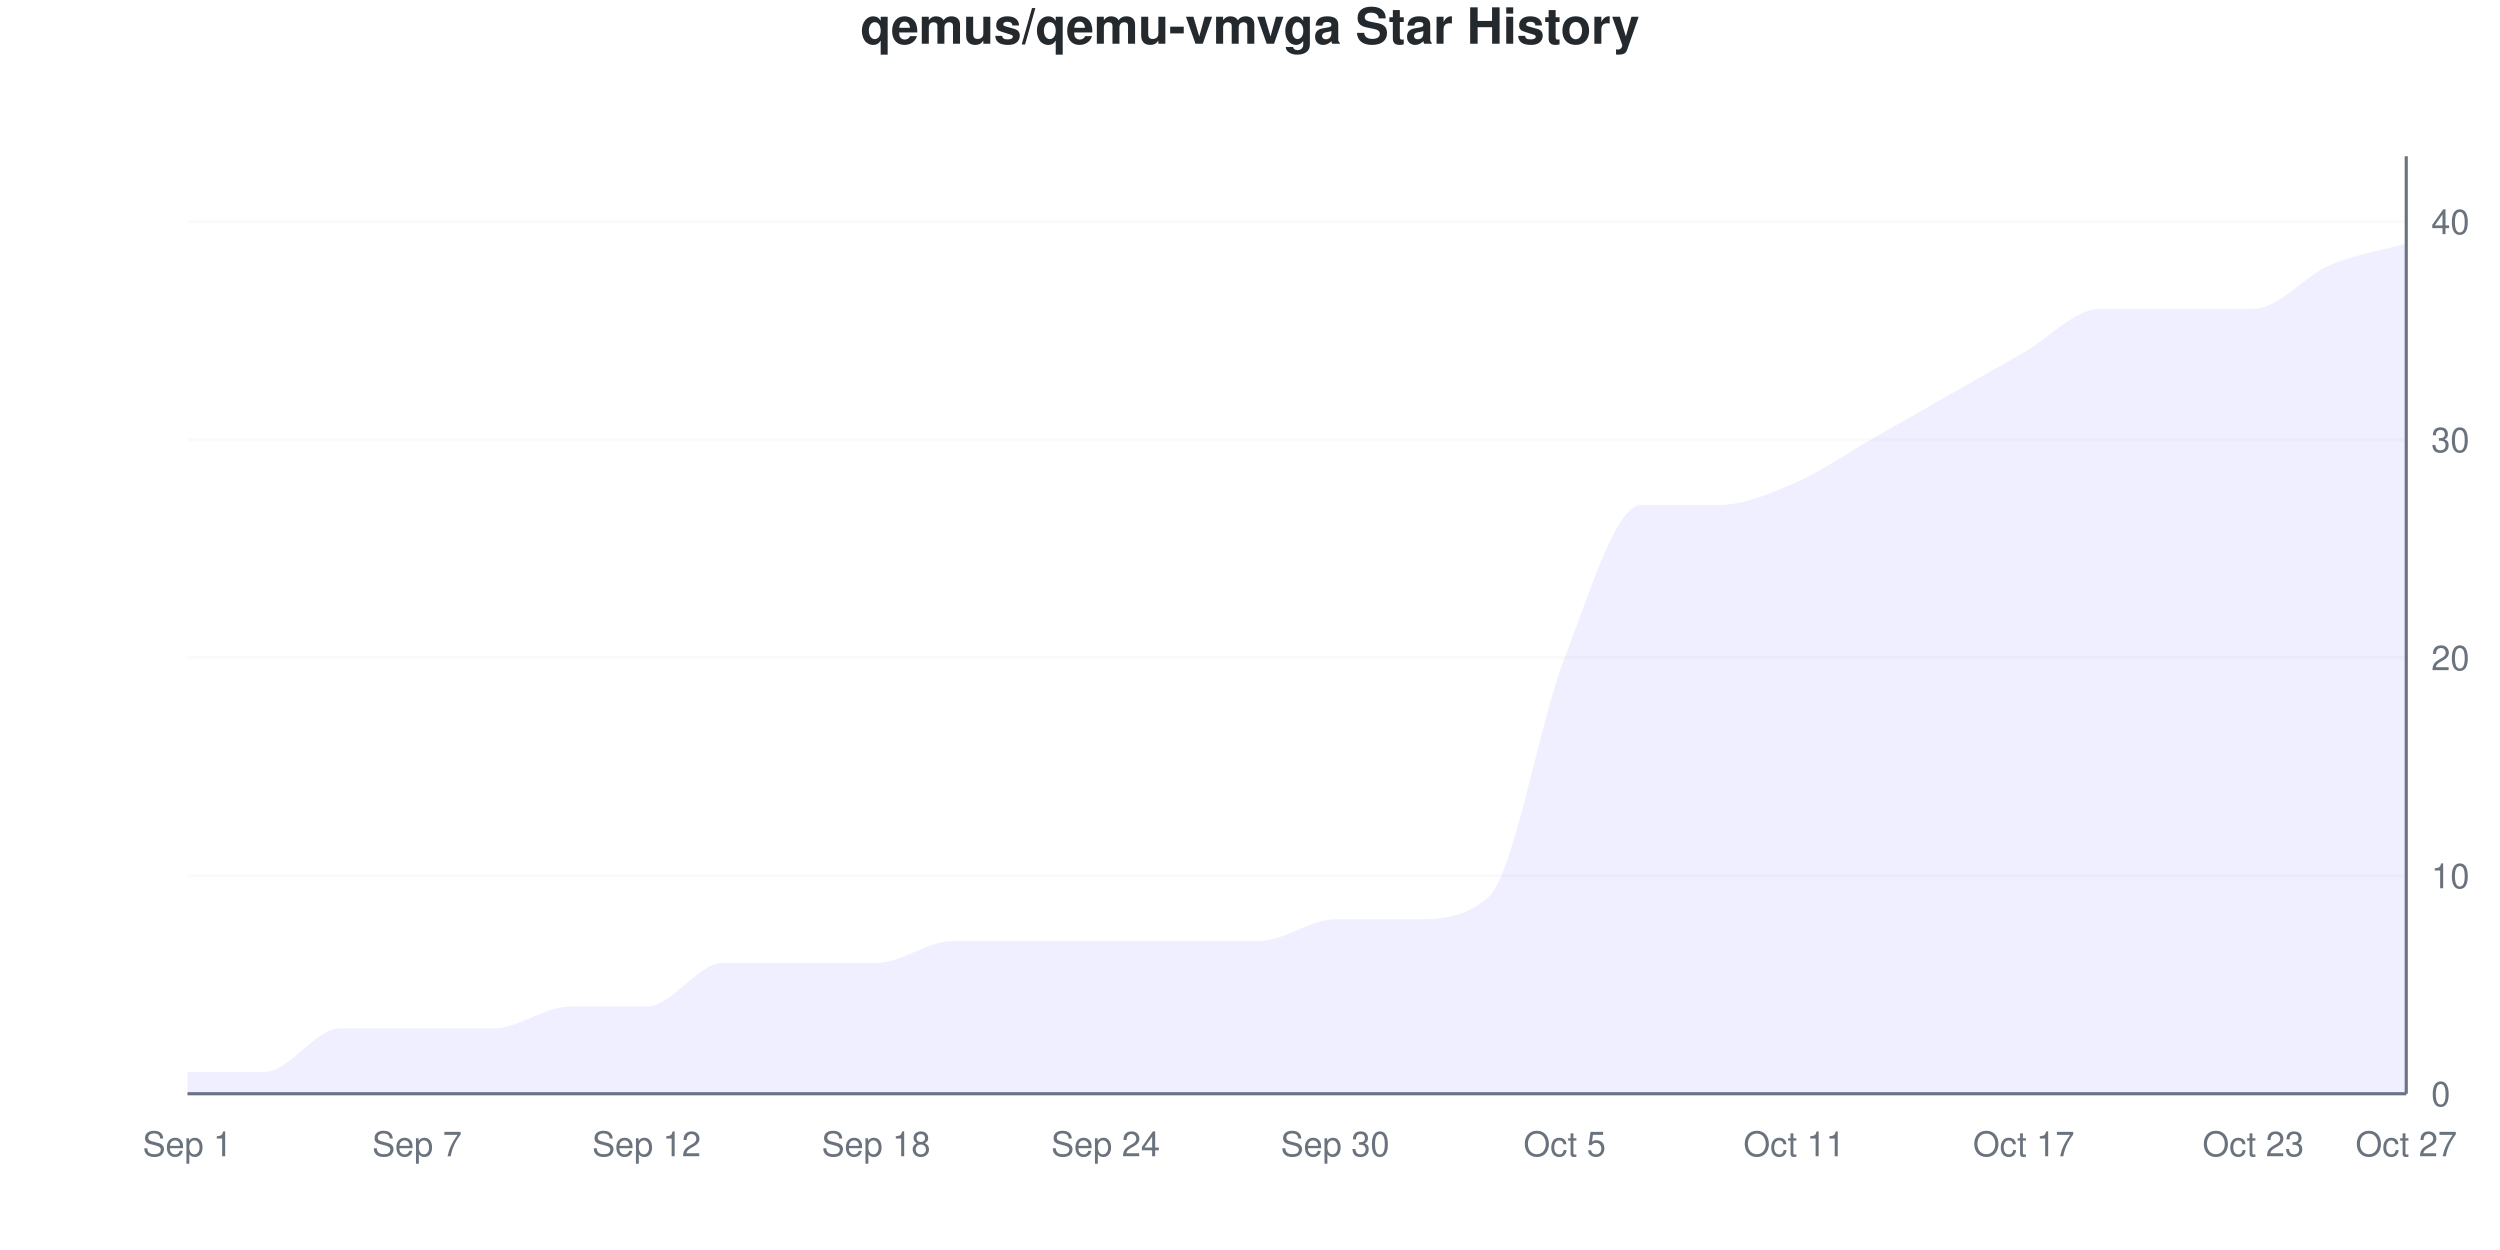
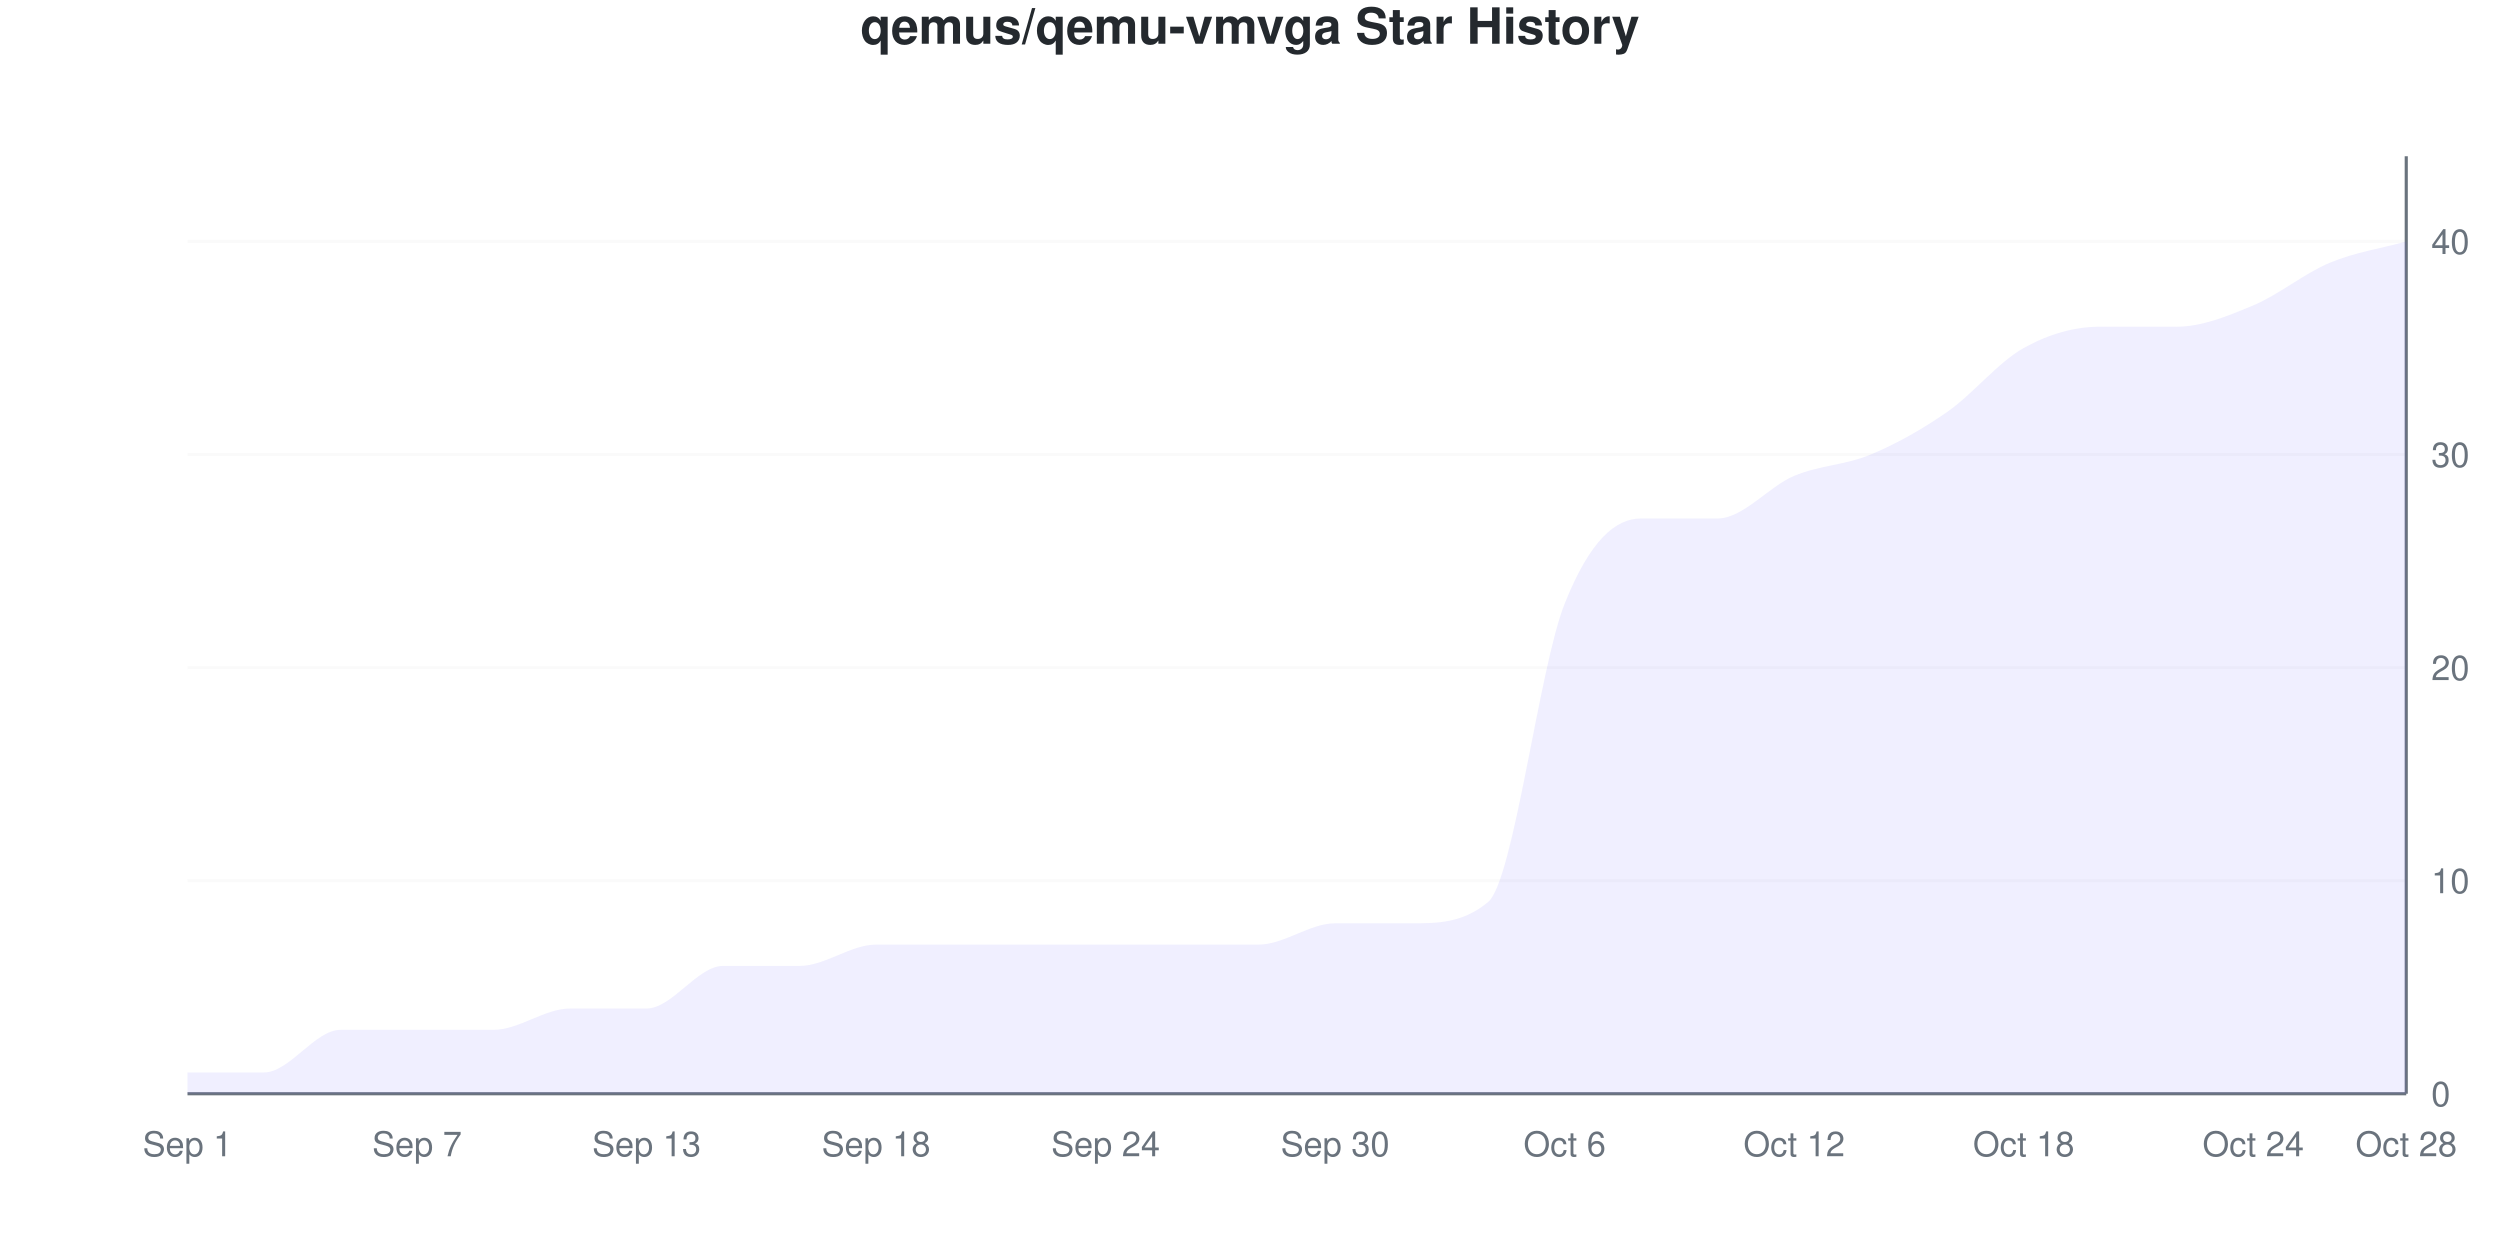
<svg xmlns="http://www.w3.org/2000/svg" viewBox="0 0 800 400" width="800" height="400">
  <style>
    @keyframes drawLine {
      to { stroke-dashoffset: 0; }
    }
    @keyframes fadeInPoint {
      from { opacity: 0; }
      to { opacity: 1; }
    }
    .data-line-0 {
-       stroke-dasharray: 1253;
-       stroke-dashoffset: 1253;
+       stroke-dasharray: 1254;
+       stroke-dashoffset: 1254;
      animation: drawLine 2s ease-out forwards;
    }
    .data-point {
      opacity: 0;
      animation: fadeInPoint 0.5s ease-out forwards;
    }
    .chart-bg { fill: #fff; }
    .chart-text { fill: #24292e; }
    .chart-muted { fill: #6a737d; }
    .chart-grid { stroke: #eee; }
    .chart-axis { stroke: #6a737d; }
    @media (prefers-color-scheme: dark) {
      .chart-bg { fill: #0d1117; }
      .chart-text { fill: #e6edf3; }
      .chart-muted { fill: #8b949e; }
      .chart-grid { stroke: #21262d; }
      .chart-axis { stroke: #8b949e; }
    }
  </style>
  <rect width="800" height="400" class="chart-bg" />
  <text x="400" y="14" text-anchor="middle" class="chart-text" font-size="16" font-weight="bold" font-family="-apple-system, BlinkMacSystemFont, 'Segoe UI', Helvetica, Arial, sans-serif">qemus/qemu-vmvga Star History</text>
  <g class="grid">
    <line x1="60" y1="350" x2="770" y2="350" class="chart-grid" stroke-opacity="0.3" />
    <text x="778" y="354" text-anchor="start" class="chart-muted" font-size="11" font-family="-apple-system, BlinkMacSystemFont, 'Segoe UI', Helvetica, Arial, sans-serif">0</text>
-     <line x1="60" y1="280.233" x2="770" y2="280.233" class="chart-grid" stroke-opacity="0.3" />
-     <text x="778" y="284.233" text-anchor="start" class="chart-muted" font-size="11" font-family="-apple-system, BlinkMacSystemFont, 'Segoe UI', Helvetica, Arial, sans-serif">10</text>
-     <line x1="60" y1="210.465" x2="770" y2="210.465" class="chart-grid" stroke-opacity="0.3" />
-     <text x="778" y="214.465" text-anchor="start" class="chart-muted" font-size="11" font-family="-apple-system, BlinkMacSystemFont, 'Segoe UI', Helvetica, Arial, sans-serif">20</text>
-     <line x1="60" y1="140.698" x2="770" y2="140.698" class="chart-grid" stroke-opacity="0.3" />
-     <text x="778" y="144.698" text-anchor="start" class="chart-muted" font-size="11" font-family="-apple-system, BlinkMacSystemFont, 'Segoe UI', Helvetica, Arial, sans-serif">30</text>
-     <line x1="60" y1="70.93" x2="770" y2="70.93" class="chart-grid" stroke-opacity="0.3" />
-     <text x="778" y="74.93" text-anchor="start" class="chart-muted" font-size="11" font-family="-apple-system, BlinkMacSystemFont, 'Segoe UI', Helvetica, Arial, sans-serif">40</text>
+     <line x1="60" y1="281.818" x2="770" y2="281.818" class="chart-grid" stroke-opacity="0.3" />
+     <text x="778" y="285.818" text-anchor="start" class="chart-muted" font-size="11" font-family="-apple-system, BlinkMacSystemFont, 'Segoe UI', Helvetica, Arial, sans-serif">10</text>
+     <line x1="60" y1="213.636" x2="770" y2="213.636" class="chart-grid" stroke-opacity="0.3" />
+     <text x="778" y="217.636" text-anchor="start" class="chart-muted" font-size="11" font-family="-apple-system, BlinkMacSystemFont, 'Segoe UI', Helvetica, Arial, sans-serif">20</text>
+     <line x1="60" y1="145.455" x2="770" y2="145.455" class="chart-grid" stroke-opacity="0.3" />
+     <text x="778" y="149.455" text-anchor="start" class="chart-muted" font-size="11" font-family="-apple-system, BlinkMacSystemFont, 'Segoe UI', Helvetica, Arial, sans-serif">30</text>
+     <line x1="60" y1="77.273" x2="770" y2="77.273" class="chart-grid" stroke-opacity="0.3" />
+     <text x="778" y="81.273" text-anchor="start" class="chart-muted" font-size="11" font-family="-apple-system, BlinkMacSystemFont, 'Segoe UI', Helvetica, Arial, sans-serif">40</text>
  </g>
  <g class="milestones">
    
  </g>
  <g class="x-axis">
    <text x="60" y="370" text-anchor="middle" class="chart-muted" font-size="11" font-family="-apple-system, BlinkMacSystemFont, 'Segoe UI', Helvetica, Arial, sans-serif">Sep 1</text>
    <text x="133.448" y="370" text-anchor="middle" class="chart-muted" font-size="11" font-family="-apple-system, BlinkMacSystemFont, 'Segoe UI', Helvetica, Arial, sans-serif">Sep 7</text>
-     <text x="206.897" y="370" text-anchor="middle" class="chart-muted" font-size="11" font-family="-apple-system, BlinkMacSystemFont, 'Segoe UI', Helvetica, Arial, sans-serif">Sep 12</text>
+     <text x="206.897" y="370" text-anchor="middle" class="chart-muted" font-size="11" font-family="-apple-system, BlinkMacSystemFont, 'Segoe UI', Helvetica, Arial, sans-serif">Sep 13</text>
    <text x="280.345" y="370" text-anchor="middle" class="chart-muted" font-size="11" font-family="-apple-system, BlinkMacSystemFont, 'Segoe UI', Helvetica, Arial, sans-serif">Sep 18</text>
    <text x="353.793" y="370" text-anchor="middle" class="chart-muted" font-size="11" font-family="-apple-system, BlinkMacSystemFont, 'Segoe UI', Helvetica, Arial, sans-serif">Sep 24</text>
    <text x="427.241" y="370" text-anchor="middle" class="chart-muted" font-size="11" font-family="-apple-system, BlinkMacSystemFont, 'Segoe UI', Helvetica, Arial, sans-serif">Sep 30</text>
-     <text x="500.69" y="370" text-anchor="middle" class="chart-muted" font-size="11" font-family="-apple-system, BlinkMacSystemFont, 'Segoe UI', Helvetica, Arial, sans-serif">Oct 5</text>
-     <text x="574.138" y="370" text-anchor="middle" class="chart-muted" font-size="11" font-family="-apple-system, BlinkMacSystemFont, 'Segoe UI', Helvetica, Arial, sans-serif">Oct 11</text>
-     <text x="647.586" y="370" text-anchor="middle" class="chart-muted" font-size="11" font-family="-apple-system, BlinkMacSystemFont, 'Segoe UI', Helvetica, Arial, sans-serif">Oct 17</text>
-     <text x="721.034" y="370" text-anchor="middle" class="chart-muted" font-size="11" font-family="-apple-system, BlinkMacSystemFont, 'Segoe UI', Helvetica, Arial, sans-serif">Oct 23</text>
-     <text x="770" y="370" text-anchor="middle" class="chart-muted" font-size="11" font-family="-apple-system, BlinkMacSystemFont, 'Segoe UI', Helvetica, Arial, sans-serif">Oct 27</text>
+     <text x="500.69" y="370" text-anchor="middle" class="chart-muted" font-size="11" font-family="-apple-system, BlinkMacSystemFont, 'Segoe UI', Helvetica, Arial, sans-serif">Oct 6</text>
+     <text x="574.138" y="370" text-anchor="middle" class="chart-muted" font-size="11" font-family="-apple-system, BlinkMacSystemFont, 'Segoe UI', Helvetica, Arial, sans-serif">Oct 12</text>
+     <text x="647.586" y="370" text-anchor="middle" class="chart-muted" font-size="11" font-family="-apple-system, BlinkMacSystemFont, 'Segoe UI', Helvetica, Arial, sans-serif">Oct 18</text>
+     <text x="721.034" y="370" text-anchor="middle" class="chart-muted" font-size="11" font-family="-apple-system, BlinkMacSystemFont, 'Segoe UI', Helvetica, Arial, sans-serif">Oct 24</text>
+     <text x="770" y="370" text-anchor="middle" class="chart-muted" font-size="11" font-family="-apple-system, BlinkMacSystemFont, 'Segoe UI', Helvetica, Arial, sans-serif">Oct 28</text>
  </g>
  <line x1="770" y1="50" x2="770" y2="350" class="chart-axis" stroke-width="1" />
  <line x1="60" y1="350" x2="770" y2="350" class="chart-axis" stroke-width="1" />
-   <path d="M60,350 L60,343.023 C68.161,343.023 76.322,343.023 84.483,343.023 C92.644,343.023 100.805,329.07 108.966,329.07 C117.126,329.07 125.287,329.07 133.448,329.07 C141.609,329.07 149.77,329.07 157.931,329.07 C166.092,329.07 174.253,322.093 182.414,322.093 C190.575,322.093 198.736,322.093 206.897,322.093 C215.057,322.093 223.218,308.14 231.379,308.14 C239.54,308.14 247.701,308.14 255.862,308.14 C264.023,308.14 272.184,308.14 280.345,308.14 C288.506,308.14 296.667,301.163 304.828,301.163 C312.989,301.163 321.149,301.163 329.31,301.163 C337.471,301.163 345.632,301.163 353.793,301.163 C361.954,301.163 370.115,301.163 378.276,301.163 C386.437,301.163 394.598,301.163 402.759,301.163 C410.92,301.163 419.08,294.186 427.241,294.186 C435.402,294.186 443.563,294.186 451.724,294.186 C459.885,294.186 468.046,294.186 476.207,287.209 C484.368,280.233 492.529,231.395 500.69,210.465 C508.851,189.535 517.011,161.628 525.172,161.628 C533.333,161.628 541.494,161.628 549.655,161.628 C557.816,161.628 565.977,158.14 574.138,154.651 C582.299,151.163 590.46,145.349 598.621,140.698 C606.782,136.047 614.943,131.395 623.103,126.744 C631.264,122.093 639.425,117.442 647.586,112.791 C655.747,108.14 663.908,98.837 672.069,98.837 C680.23,98.837 688.391,98.837 696.552,98.837 C704.713,98.837 712.874,98.837 721.034,98.837 C729.195,98.837 737.356,88.372 745.517,84.884 C753.678,81.395 761.839,80.233 770,77.907 L770,350 L60,350 Z" fill="#6b63ff" fill-opacity="0.1" />
-   <path d="M60,350 L60,343.023 C68.161,343.023 76.322,343.023 84.483,343.023 C92.644,343.023 100.805,329.07 108.966,329.07 C117.126,329.07 125.287,329.07 133.448,329.07 C141.609,329.07 149.77,329.07 157.931,329.07 C166.092,329.07 174.253,322.093 182.414,322.093 C190.575,322.093 198.736,322.093 206.897,322.093 C215.057,322.093 223.218,308.14 231.379,308.14 C239.54,308.14 247.701,308.14 255.862,308.14 C264.023,308.14 272.184,308.14 280.345,308.14 C288.506,308.14 296.667,301.163 304.828,301.163 C312.989,301.163 321.149,301.163 329.31,301.163 C337.471,301.163 345.632,301.163 353.793,301.163 C361.954,301.163 370.115,301.163 378.276,301.163 C386.437,301.163 394.598,301.163 402.759,301.163 C410.92,301.163 419.08,294.186 427.241,294.186 C435.402,294.186 443.563,294.186 451.724,294.186 C459.885,294.186 468.046,294.186 476.207,287.209 C484.368,280.233 492.529,231.395 500.69,210.465 C508.851,189.535 517.011,161.628 525.172,161.628 C533.333,161.628 541.494,161.628 549.655,161.628 C557.816,161.628 565.977,158.14 574.138,154.651 C582.299,151.163 590.46,145.349 598.621,140.698 C606.782,136.047 614.943,131.395 623.103,126.744 C631.264,122.093 639.425,117.442 647.586,112.791 C655.747,108.14 663.908,98.837 672.069,98.837 C680.23,98.837 688.391,98.837 696.552,98.837 C704.713,98.837 712.874,98.837 721.034,98.837 C729.195,98.837 737.356,88.372 745.517,84.884 C753.678,81.395 761.839,80.233 770,77.907" fill="none" stroke="#6b63ff" stroke-width="2.5" class="data-line-0" />
+   <path d="M60,350 L60,343.182 C68.161,343.182 76.322,343.182 84.483,343.182 C92.644,343.182 100.805,329.545 108.966,329.545 C117.126,329.545 125.287,329.545 133.448,329.545 C141.609,329.545 149.77,329.545 157.931,329.545 C166.092,329.545 174.253,322.727 182.414,322.727 C190.575,322.727 198.736,322.727 206.897,322.727 C215.057,322.727 223.218,309.091 231.379,309.091 C239.54,309.091 247.701,309.091 255.862,309.091 C264.023,309.091 272.184,302.273 280.345,302.273 C288.506,302.273 296.667,302.273 304.828,302.273 C312.989,302.273 321.149,302.273 329.31,302.273 C337.471,302.273 345.632,302.273 353.793,302.273 C361.954,302.273 370.115,302.273 378.276,302.273 C386.437,302.273 394.598,302.273 402.759,302.273 C410.92,302.273 419.08,295.455 427.241,295.455 C435.402,295.455 443.563,295.455 451.724,295.455 C459.885,295.455 468.046,295.455 476.207,288.636 C484.368,281.818 492.529,213.636 500.69,193.182 C508.851,172.727 517.011,165.909 525.172,165.909 C533.333,165.909 541.494,165.909 549.655,165.909 C557.816,165.909 565.977,155.682 574.138,152.273 C582.299,148.864 590.46,148.864 598.621,145.455 C606.782,142.045 614.943,137.5 623.103,131.818 C631.264,126.136 639.425,115.909 647.586,111.364 C655.747,106.818 663.908,104.545 672.069,104.545 C680.23,104.545 688.391,104.545 696.552,104.545 C704.713,104.545 712.874,101.136 721.034,97.727 C729.195,94.318 737.356,87.5 745.517,84.091 C753.678,80.682 761.839,79.545 770,77.273 L770,350 L60,350 Z" fill="#6b63ff" fill-opacity="0.1" />
+   <path d="M60,350 L60,343.182 C68.161,343.182 76.322,343.182 84.483,343.182 C92.644,343.182 100.805,329.545 108.966,329.545 C117.126,329.545 125.287,329.545 133.448,329.545 C141.609,329.545 149.77,329.545 157.931,329.545 C166.092,329.545 174.253,322.727 182.414,322.727 C190.575,322.727 198.736,322.727 206.897,322.727 C215.057,322.727 223.218,309.091 231.379,309.091 C239.54,309.091 247.701,309.091 255.862,309.091 C264.023,309.091 272.184,302.273 280.345,302.273 C288.506,302.273 296.667,302.273 304.828,302.273 C312.989,302.273 321.149,302.273 329.31,302.273 C337.471,302.273 345.632,302.273 353.793,302.273 C361.954,302.273 370.115,302.273 378.276,302.273 C386.437,302.273 394.598,302.273 402.759,302.273 C410.92,302.273 419.08,295.455 427.241,295.455 C435.402,295.455 443.563,295.455 451.724,295.455 C459.885,295.455 468.046,295.455 476.207,288.636 C484.368,281.818 492.529,213.636 500.69,193.182 C508.851,172.727 517.011,165.909 525.172,165.909 C533.333,165.909 541.494,165.909 549.655,165.909 C557.816,165.909 565.977,155.682 574.138,152.273 C582.299,148.864 590.46,148.864 598.621,145.455 C606.782,142.045 614.943,137.5 623.103,131.818 C631.264,126.136 639.425,115.909 647.586,111.364 C655.747,106.818 663.908,104.545 672.069,104.545 C680.23,104.545 688.391,104.545 696.552,104.545 C704.713,104.545 712.874,101.136 721.034,97.727 C729.195,94.318 737.356,87.5 745.517,84.091 C753.678,80.682 761.839,79.545 770,77.273" fill="none" stroke="#6b63ff" stroke-width="2.5" class="data-line-0" />
  <g class="points">
-     <circle cx="60" cy="343.023" r="4" fill="#6b63ff" class="data-point" style="animation-delay: 1.50s" />
-     <circle cx="84.483" cy="343.023" r="4" fill="#6b63ff" class="data-point" style="animation-delay: 1.55s" />
-     <circle cx="108.966" cy="329.07" r="4" fill="#6b63ff" class="data-point" style="animation-delay: 1.60s" />
-     <circle cx="133.448" cy="329.07" r="4" fill="#6b63ff" class="data-point" style="animation-delay: 1.65s" />
-     <circle cx="157.931" cy="329.07" r="4" fill="#6b63ff" class="data-point" style="animation-delay: 1.70s" />
-     <circle cx="182.414" cy="322.093" r="4" fill="#6b63ff" class="data-point" style="animation-delay: 1.75s" />
-     <circle cx="206.897" cy="322.093" r="4" fill="#6b63ff" class="data-point" style="animation-delay: 1.80s" />
-     <circle cx="231.379" cy="308.14" r="4" fill="#6b63ff" class="data-point" style="animation-delay: 1.85s" />
-     <circle cx="255.862" cy="308.14" r="4" fill="#6b63ff" class="data-point" style="animation-delay: 1.90s" />
-     <circle cx="280.345" cy="308.14" r="4" fill="#6b63ff" class="data-point" style="animation-delay: 1.95s" />
-     <circle cx="304.828" cy="301.163" r="4" fill="#6b63ff" class="data-point" style="animation-delay: 2.00s" />
-     <circle cx="329.31" cy="301.163" r="4" fill="#6b63ff" class="data-point" style="animation-delay: 2.05s" />
-     <circle cx="353.793" cy="301.163" r="4" fill="#6b63ff" class="data-point" style="animation-delay: 2.10s" />
-     <circle cx="378.276" cy="301.163" r="4" fill="#6b63ff" class="data-point" style="animation-delay: 2.15s" />
-     <circle cx="402.759" cy="301.163" r="4" fill="#6b63ff" class="data-point" style="animation-delay: 2.20s" />
-     <circle cx="427.241" cy="294.186" r="4" fill="#6b63ff" class="data-point" style="animation-delay: 2.25s" />
-     <circle cx="451.724" cy="294.186" r="4" fill="#6b63ff" class="data-point" style="animation-delay: 2.30s" />
-     <circle cx="476.207" cy="287.209" r="4" fill="#6b63ff" class="data-point" style="animation-delay: 2.35s" />
-     <circle cx="500.69" cy="210.465" r="4" fill="#6b63ff" class="data-point" style="animation-delay: 2.40s" />
-     <circle cx="525.172" cy="161.628" r="4" fill="#6b63ff" class="data-point" style="animation-delay: 2.45s" />
-     <circle cx="549.655" cy="161.628" r="4" fill="#6b63ff" class="data-point" style="animation-delay: 2.50s" />
-     <circle cx="574.138" cy="154.651" r="4" fill="#6b63ff" class="data-point" style="animation-delay: 2.55s" />
-     <circle cx="598.621" cy="140.698" r="4" fill="#6b63ff" class="data-point" style="animation-delay: 2.60s" />
-     <circle cx="623.103" cy="126.744" r="4" fill="#6b63ff" class="data-point" style="animation-delay: 2.65s" />
-     <circle cx="647.586" cy="112.791" r="4" fill="#6b63ff" class="data-point" style="animation-delay: 2.70s" />
-     <circle cx="672.069" cy="98.837" r="4" fill="#6b63ff" class="data-point" style="animation-delay: 2.75s" />
-     <circle cx="696.552" cy="98.837" r="4" fill="#6b63ff" class="data-point" style="animation-delay: 2.80s" />
-     <circle cx="721.034" cy="98.837" r="4" fill="#6b63ff" class="data-point" style="animation-delay: 2.85s" />
-     <circle cx="745.517" cy="84.884" r="4" fill="#6b63ff" class="data-point" style="animation-delay: 2.90s" />
-     <circle cx="770" cy="77.907" r="4" fill="#6b63ff" class="data-point" style="animation-delay: 2.95s" />
+     <circle cx="60" cy="343.182" r="4" fill="#6b63ff" class="data-point" style="animation-delay: 1.50s" />
+     <circle cx="84.483" cy="343.182" r="4" fill="#6b63ff" class="data-point" style="animation-delay: 1.55s" />
+     <circle cx="108.966" cy="329.545" r="4" fill="#6b63ff" class="data-point" style="animation-delay: 1.60s" />
+     <circle cx="133.448" cy="329.545" r="4" fill="#6b63ff" class="data-point" style="animation-delay: 1.65s" />
+     <circle cx="157.931" cy="329.545" r="4" fill="#6b63ff" class="data-point" style="animation-delay: 1.70s" />
+     <circle cx="182.414" cy="322.727" r="4" fill="#6b63ff" class="data-point" style="animation-delay: 1.75s" />
+     <circle cx="206.897" cy="322.727" r="4" fill="#6b63ff" class="data-point" style="animation-delay: 1.80s" />
+     <circle cx="231.379" cy="309.091" r="4" fill="#6b63ff" class="data-point" style="animation-delay: 1.85s" />
+     <circle cx="255.862" cy="309.091" r="4" fill="#6b63ff" class="data-point" style="animation-delay: 1.90s" />
+     <circle cx="280.345" cy="302.273" r="4" fill="#6b63ff" class="data-point" style="animation-delay: 1.95s" />
+     <circle cx="304.828" cy="302.273" r="4" fill="#6b63ff" class="data-point" style="animation-delay: 2.00s" />
+     <circle cx="329.31" cy="302.273" r="4" fill="#6b63ff" class="data-point" style="animation-delay: 2.05s" />
+     <circle cx="353.793" cy="302.273" r="4" fill="#6b63ff" class="data-point" style="animation-delay: 2.10s" />
+     <circle cx="378.276" cy="302.273" r="4" fill="#6b63ff" class="data-point" style="animation-delay: 2.15s" />
+     <circle cx="402.759" cy="302.273" r="4" fill="#6b63ff" class="data-point" style="animation-delay: 2.20s" />
+     <circle cx="427.241" cy="295.455" r="4" fill="#6b63ff" class="data-point" style="animation-delay: 2.25s" />
+     <circle cx="451.724" cy="295.455" r="4" fill="#6b63ff" class="data-point" style="animation-delay: 2.30s" />
+     <circle cx="476.207" cy="288.636" r="4" fill="#6b63ff" class="data-point" style="animation-delay: 2.35s" />
+     <circle cx="500.69" cy="193.182" r="4" fill="#6b63ff" class="data-point" style="animation-delay: 2.40s" />
+     <circle cx="525.172" cy="165.909" r="4" fill="#6b63ff" class="data-point" style="animation-delay: 2.45s" />
+     <circle cx="549.655" cy="165.909" r="4" fill="#6b63ff" class="data-point" style="animation-delay: 2.50s" />
+     <circle cx="574.138" cy="152.273" r="4" fill="#6b63ff" class="data-point" style="animation-delay: 2.55s" />
+     <circle cx="598.621" cy="145.455" r="4" fill="#6b63ff" class="data-point" style="animation-delay: 2.60s" />
+     <circle cx="623.103" cy="131.818" r="4" fill="#6b63ff" class="data-point" style="animation-delay: 2.65s" />
+     <circle cx="647.586" cy="111.364" r="4" fill="#6b63ff" class="data-point" style="animation-delay: 2.70s" />
+     <circle cx="672.069" cy="104.545" r="4" fill="#6b63ff" class="data-point" style="animation-delay: 2.75s" />
+     <circle cx="696.552" cy="104.545" r="4" fill="#6b63ff" class="data-point" style="animation-delay: 2.80s" />
+     <circle cx="721.034" cy="97.727" r="4" fill="#6b63ff" class="data-point" style="animation-delay: 2.85s" />
+     <circle cx="745.517" cy="84.091" r="4" fill="#6b63ff" class="data-point" style="animation-delay: 2.90s" />
+     <circle cx="770" cy="77.273" r="4" fill="#6b63ff" class="data-point" style="animation-delay: 2.95s" />
  </g>
</svg>
